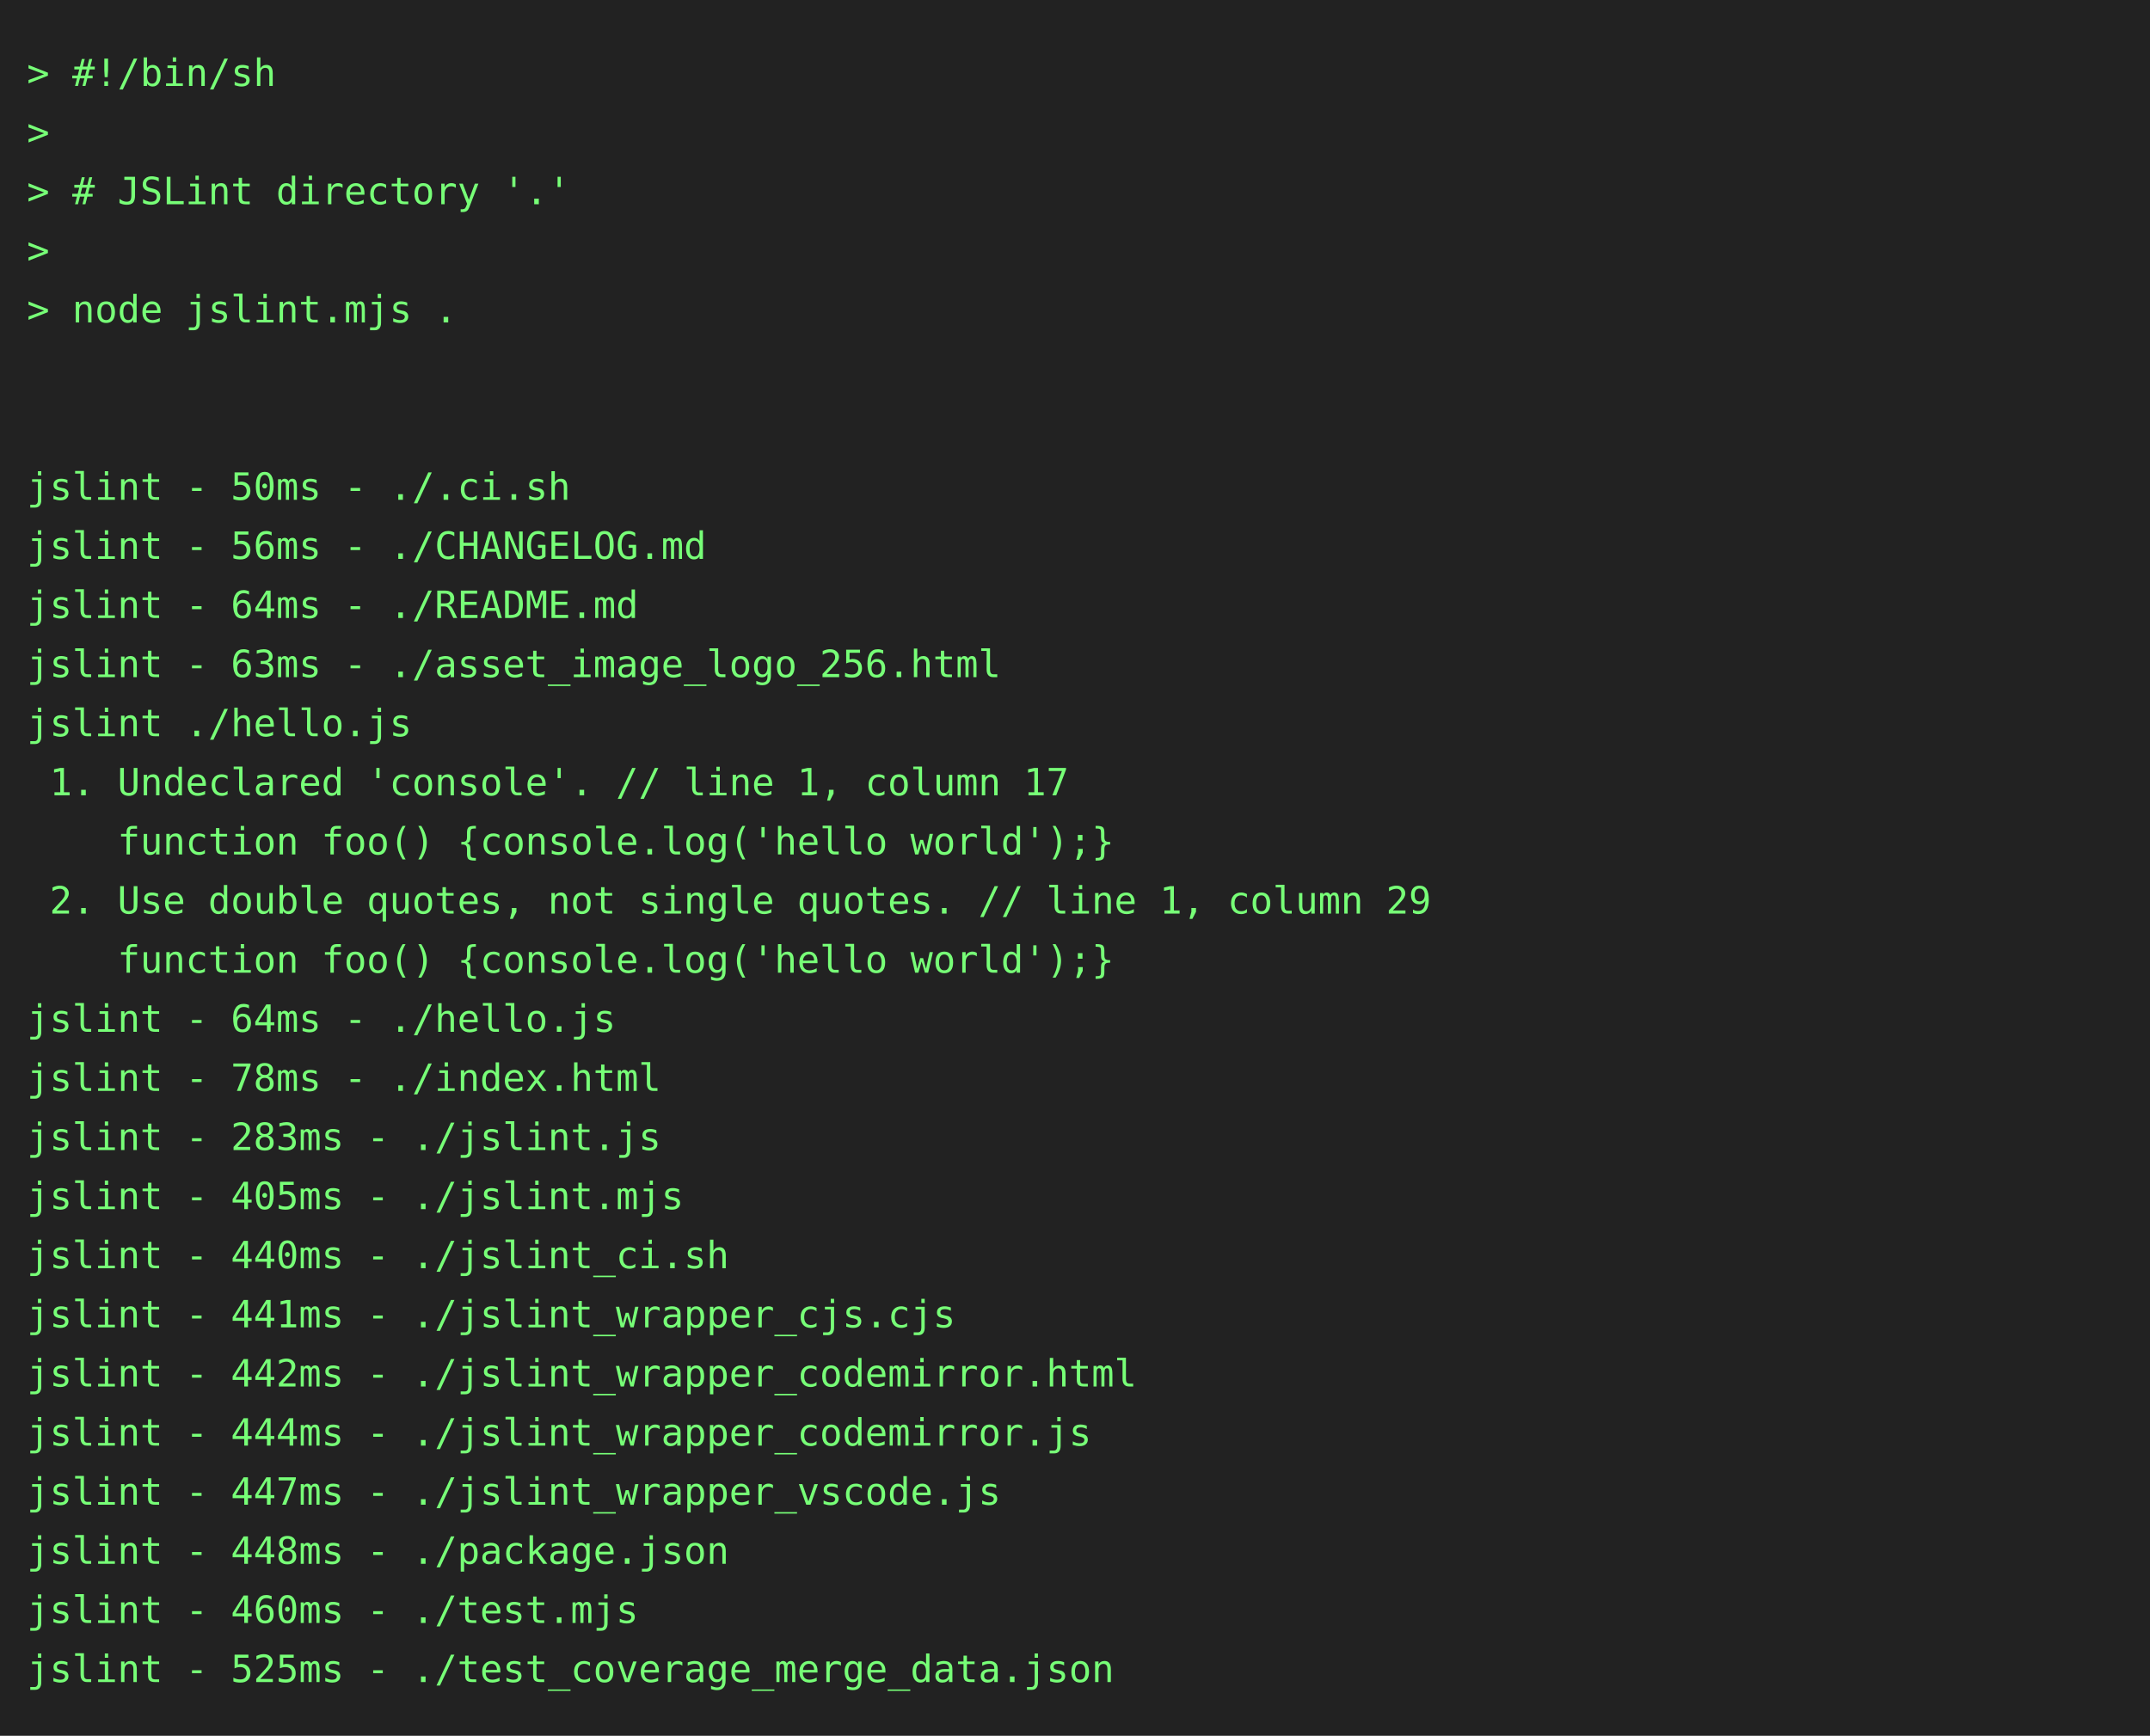
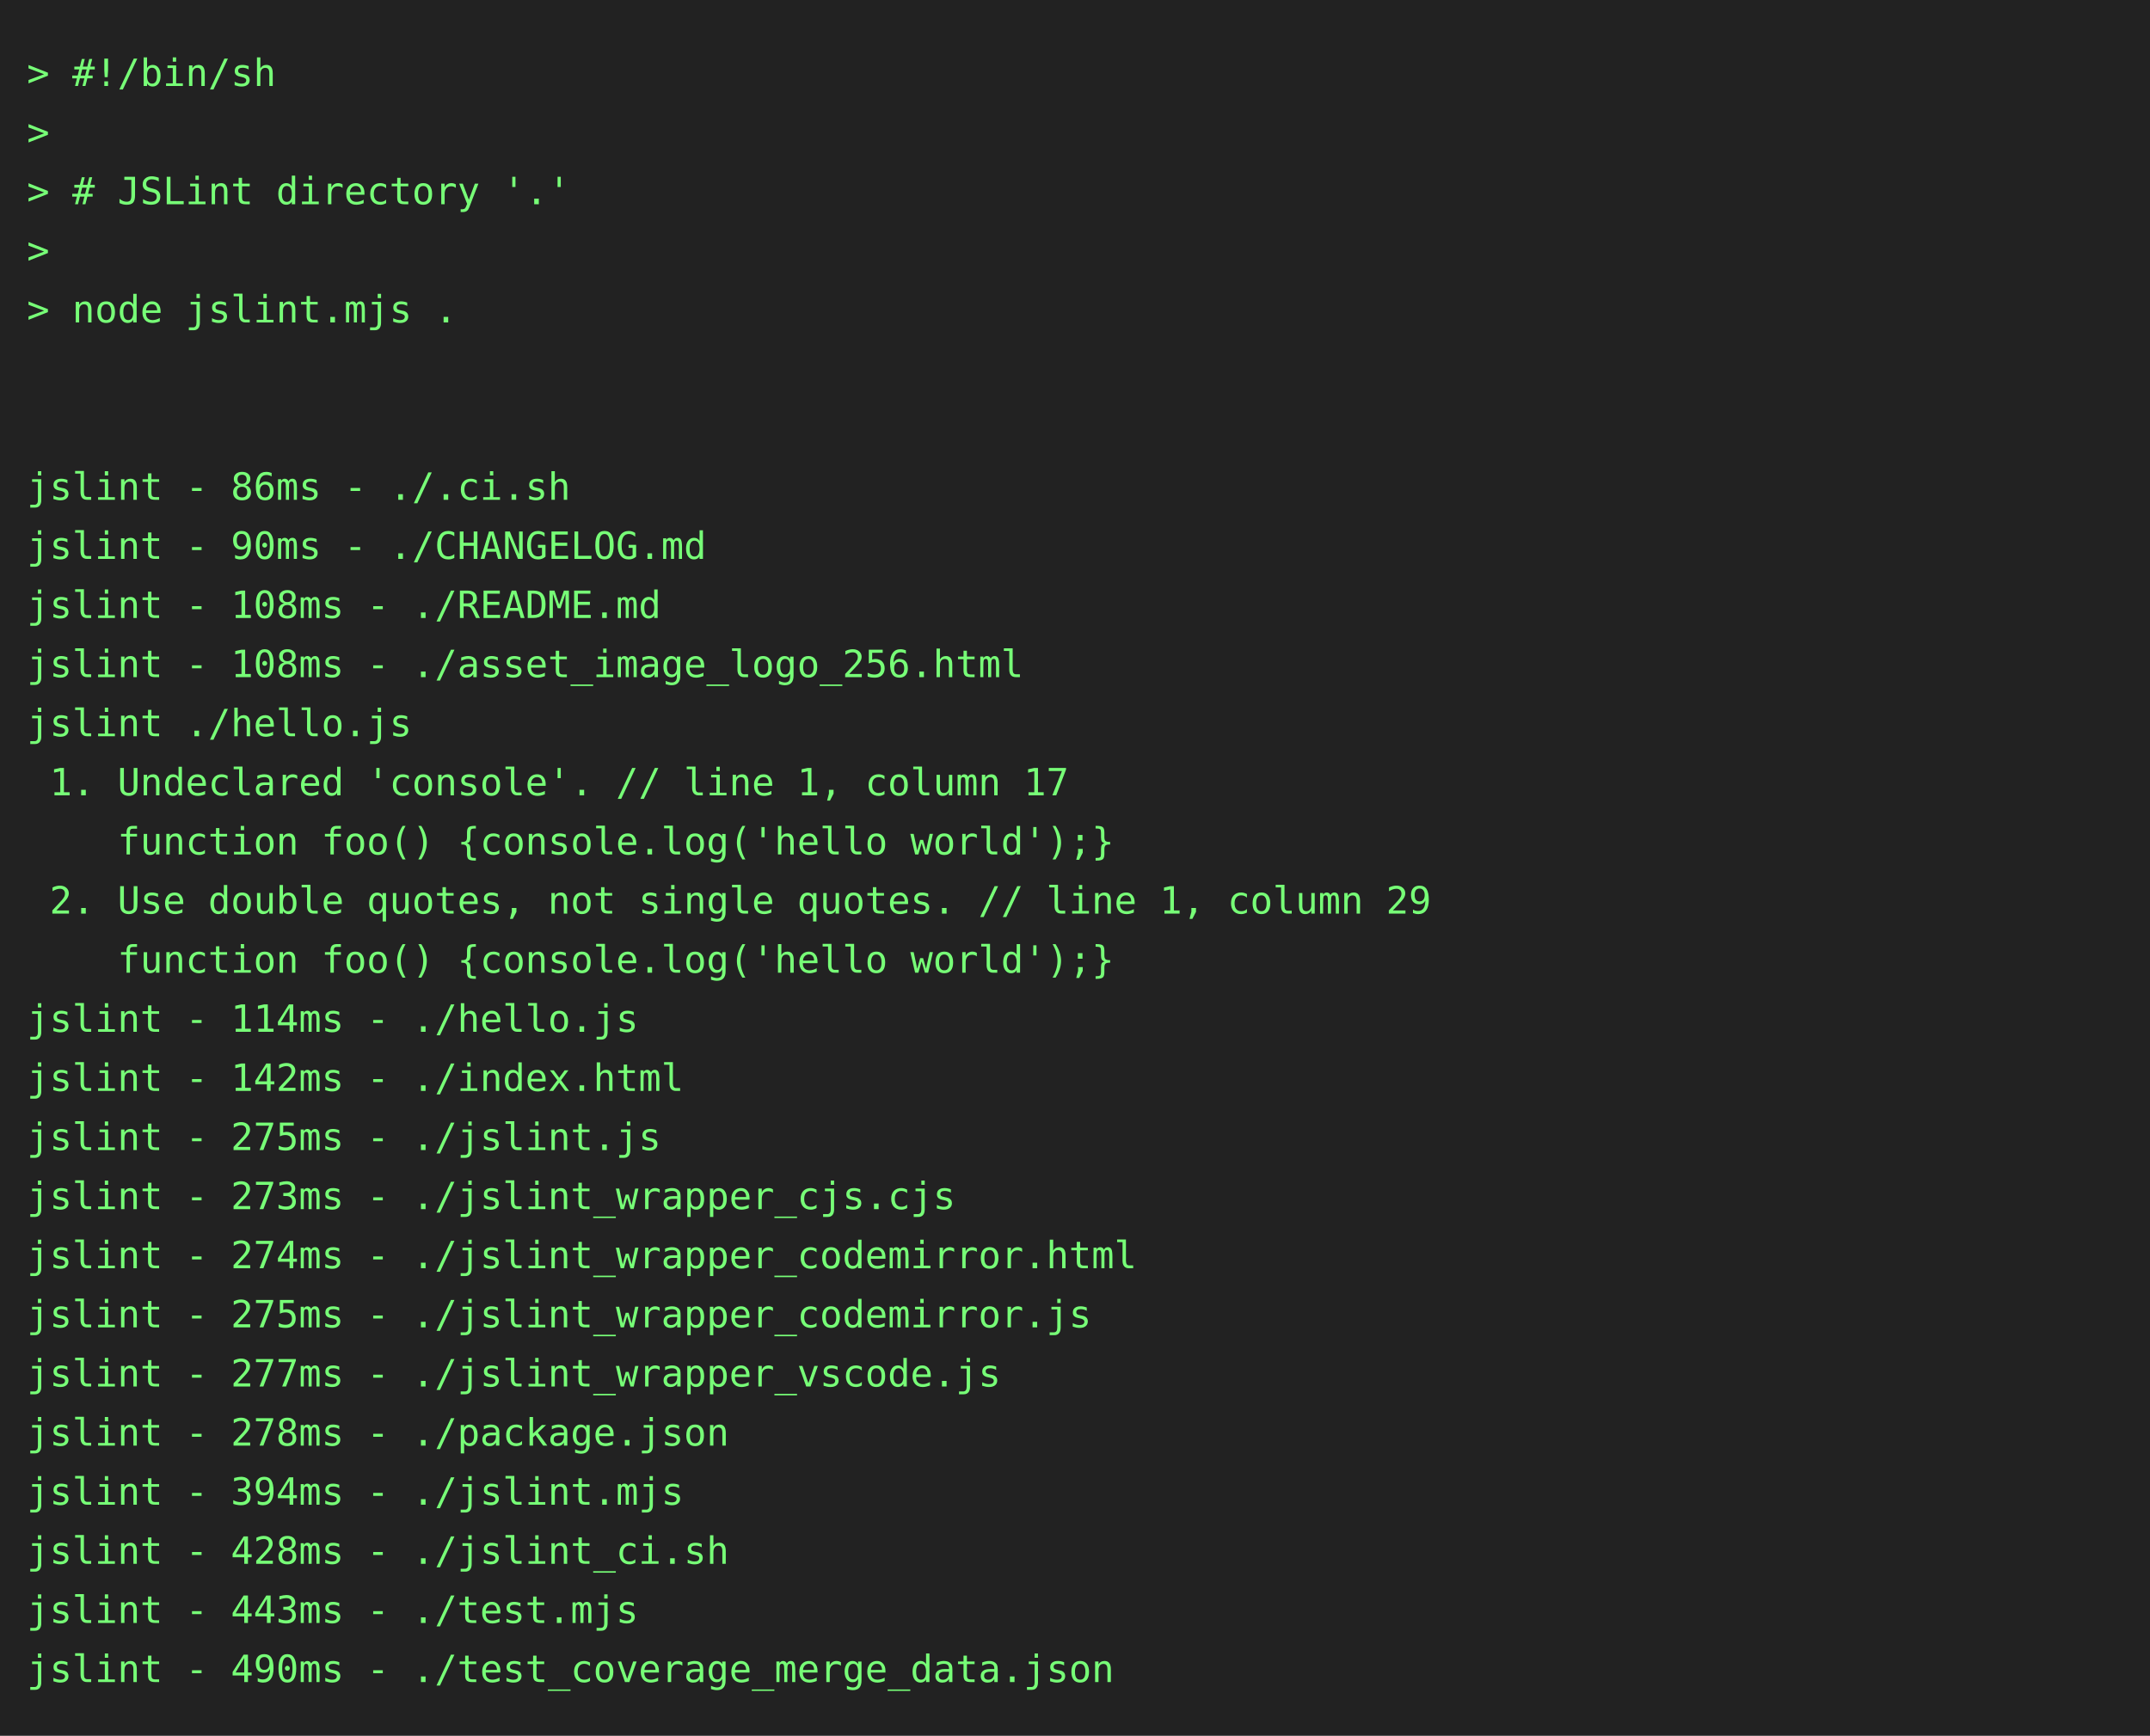
<svg xmlns="http://www.w3.org/2000/svg" height="646" width="800">
  <rect height="646" fill="#222" width="800" />
  <text fill="#7f7" font-family="consolas, menlo, monospace" font-size="14" xml:space="preserve">
    <tspan lengthAdjust="spacingAndGlyphs" textLength="768" x="10" y="32">&gt; #!/bin/sh                                                                                      </tspan>
    <tspan lengthAdjust="spacingAndGlyphs" textLength="768" x="10" y="54">&gt;                                                                                                </tspan>
    <tspan lengthAdjust="spacingAndGlyphs" textLength="768" x="10" y="76">&gt; # JSLint directory '.'                                                                         </tspan>
    <tspan lengthAdjust="spacingAndGlyphs" textLength="768" x="10" y="98">&gt;                                                                                                </tspan>
    <tspan lengthAdjust="spacingAndGlyphs" textLength="768" x="10" y="120">&gt; node jslint.mjs .                                                                              </tspan>
    <tspan lengthAdjust="spacingAndGlyphs" textLength="768" x="10" y="142">                                                                                                 </tspan>
    <tspan lengthAdjust="spacingAndGlyphs" textLength="768" x="10" y="164">                                                                                                 </tspan>
-     <tspan lengthAdjust="spacingAndGlyphs" textLength="768" x="10" y="186">jslint - 50ms - ./.ci.sh                                                                         </tspan>
-     <tspan lengthAdjust="spacingAndGlyphs" textLength="768" x="10" y="208">jslint - 56ms - ./CHANGELOG.md                                                                   </tspan>
-     <tspan lengthAdjust="spacingAndGlyphs" textLength="768" x="10" y="230">jslint - 64ms - ./README.md                                                                      </tspan>
-     <tspan lengthAdjust="spacingAndGlyphs" textLength="768" x="10" y="252">jslint - 63ms - ./asset_image_logo_256.html                                                      </tspan>
+     <tspan lengthAdjust="spacingAndGlyphs" textLength="768" x="10" y="186">jslint - 86ms - ./.ci.sh                                                                         </tspan>
+     <tspan lengthAdjust="spacingAndGlyphs" textLength="768" x="10" y="208">jslint - 90ms - ./CHANGELOG.md                                                                   </tspan>
+     <tspan lengthAdjust="spacingAndGlyphs" textLength="768" x="10" y="230">jslint - 108ms - ./README.md                                                                     </tspan>
+     <tspan lengthAdjust="spacingAndGlyphs" textLength="768" x="10" y="252">jslint - 108ms - ./asset_image_logo_256.html                                                     </tspan>
    <tspan lengthAdjust="spacingAndGlyphs" textLength="768" x="10" y="274">jslint ./hello.js                                                                                </tspan>
    <tspan lengthAdjust="spacingAndGlyphs" textLength="768" x="10" y="296"> 1. Undeclared 'console'. // line 1, column 17                                                   </tspan>
    <tspan lengthAdjust="spacingAndGlyphs" textLength="768" x="10" y="318">    function foo() {console.log('hello world');}                                                 </tspan>
    <tspan lengthAdjust="spacingAndGlyphs" textLength="768" x="10" y="340"> 2. Use double quotes, not single quotes. // line 1, column 29                                   </tspan>
    <tspan lengthAdjust="spacingAndGlyphs" textLength="768" x="10" y="362">    function foo() {console.log('hello world');}                                                 </tspan>
-     <tspan lengthAdjust="spacingAndGlyphs" textLength="768" x="10" y="384">jslint - 64ms - ./hello.js                                                                       </tspan>
-     <tspan lengthAdjust="spacingAndGlyphs" textLength="768" x="10" y="406">jslint - 78ms - ./index.html                                                                     </tspan>
-     <tspan lengthAdjust="spacingAndGlyphs" textLength="768" x="10" y="428">jslint - 283ms - ./jslint.js                                                                     </tspan>
-     <tspan lengthAdjust="spacingAndGlyphs" textLength="768" x="10" y="450">jslint - 405ms - ./jslint.mjs                                                                    </tspan>
-     <tspan lengthAdjust="spacingAndGlyphs" textLength="768" x="10" y="472">jslint - 440ms - ./jslint_ci.sh                                                                  </tspan>
-     <tspan lengthAdjust="spacingAndGlyphs" textLength="768" x="10" y="494">jslint - 441ms - ./jslint_wrapper_cjs.cjs                                                        </tspan>
-     <tspan lengthAdjust="spacingAndGlyphs" textLength="768" x="10" y="516">jslint - 442ms - ./jslint_wrapper_codemirror.html                                                </tspan>
-     <tspan lengthAdjust="spacingAndGlyphs" textLength="768" x="10" y="538">jslint - 444ms - ./jslint_wrapper_codemirror.js                                                  </tspan>
-     <tspan lengthAdjust="spacingAndGlyphs" textLength="768" x="10" y="560">jslint - 447ms - ./jslint_wrapper_vscode.js                                                      </tspan>
-     <tspan lengthAdjust="spacingAndGlyphs" textLength="768" x="10" y="582">jslint - 448ms - ./package.json                                                                  </tspan>
-     <tspan lengthAdjust="spacingAndGlyphs" textLength="768" x="10" y="604">jslint - 460ms - ./test.mjs                                                                      </tspan>
-     <tspan lengthAdjust="spacingAndGlyphs" textLength="768" x="10" y="626">jslint - 525ms - ./test_coverage_merge_data.json                                                 </tspan>
+     <tspan lengthAdjust="spacingAndGlyphs" textLength="768" x="10" y="384">jslint - 114ms - ./hello.js                                                                      </tspan>
+     <tspan lengthAdjust="spacingAndGlyphs" textLength="768" x="10" y="406">jslint - 142ms - ./index.html                                                                    </tspan>
+     <tspan lengthAdjust="spacingAndGlyphs" textLength="768" x="10" y="428">jslint - 275ms - ./jslint.js                                                                     </tspan>
+     <tspan lengthAdjust="spacingAndGlyphs" textLength="768" x="10" y="450">jslint - 273ms - ./jslint_wrapper_cjs.cjs                                                        </tspan>
+     <tspan lengthAdjust="spacingAndGlyphs" textLength="768" x="10" y="472">jslint - 274ms - ./jslint_wrapper_codemirror.html                                                </tspan>
+     <tspan lengthAdjust="spacingAndGlyphs" textLength="768" x="10" y="494">jslint - 275ms - ./jslint_wrapper_codemirror.js                                                  </tspan>
+     <tspan lengthAdjust="spacingAndGlyphs" textLength="768" x="10" y="516">jslint - 277ms - ./jslint_wrapper_vscode.js                                                      </tspan>
+     <tspan lengthAdjust="spacingAndGlyphs" textLength="768" x="10" y="538">jslint - 278ms - ./package.json                                                                  </tspan>
+     <tspan lengthAdjust="spacingAndGlyphs" textLength="768" x="10" y="560">jslint - 394ms - ./jslint.mjs                                                                    </tspan>
+     <tspan lengthAdjust="spacingAndGlyphs" textLength="768" x="10" y="582">jslint - 428ms - ./jslint_ci.sh                                                                  </tspan>
+     <tspan lengthAdjust="spacingAndGlyphs" textLength="768" x="10" y="604">jslint - 443ms - ./test.mjs                                                                      </tspan>
+     <tspan lengthAdjust="spacingAndGlyphs" textLength="768" x="10" y="626">jslint - 490ms - ./test_coverage_merge_data.json                                                 </tspan>
  </text>
</svg>
